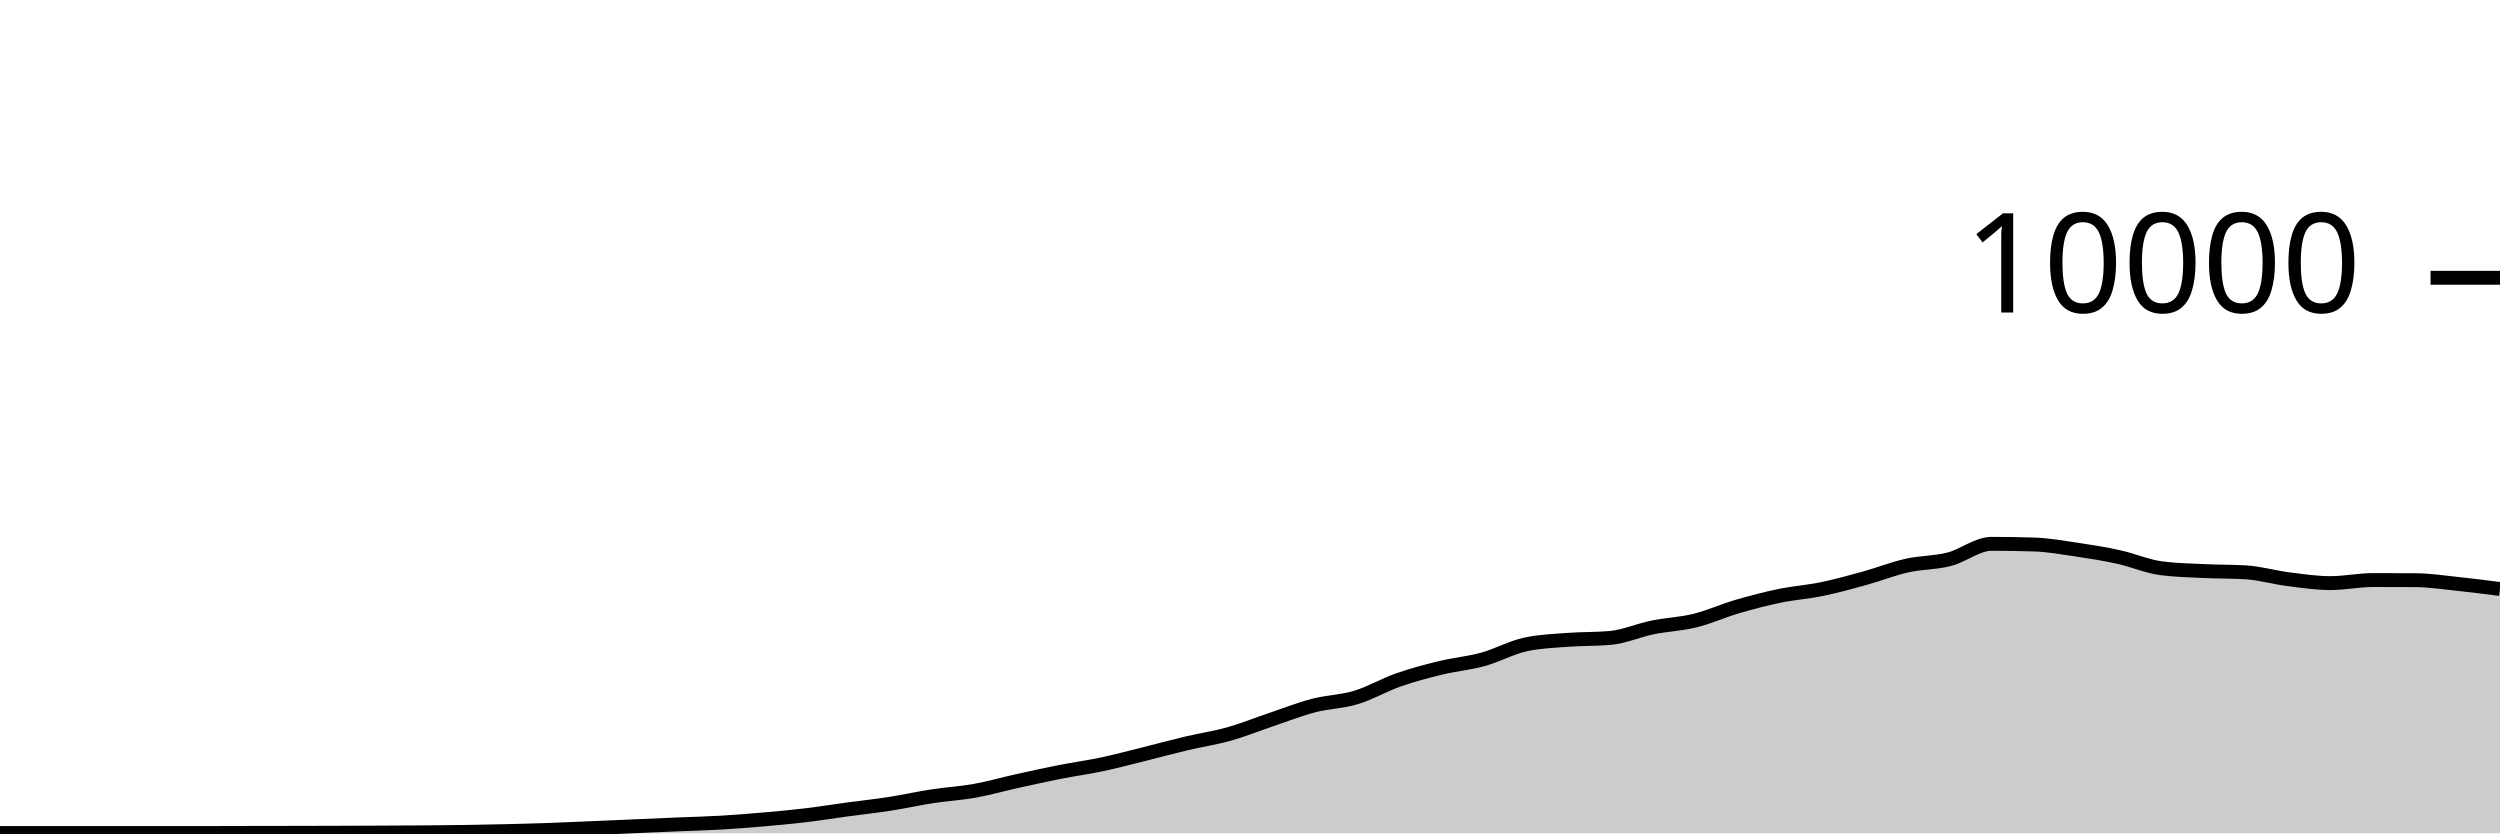
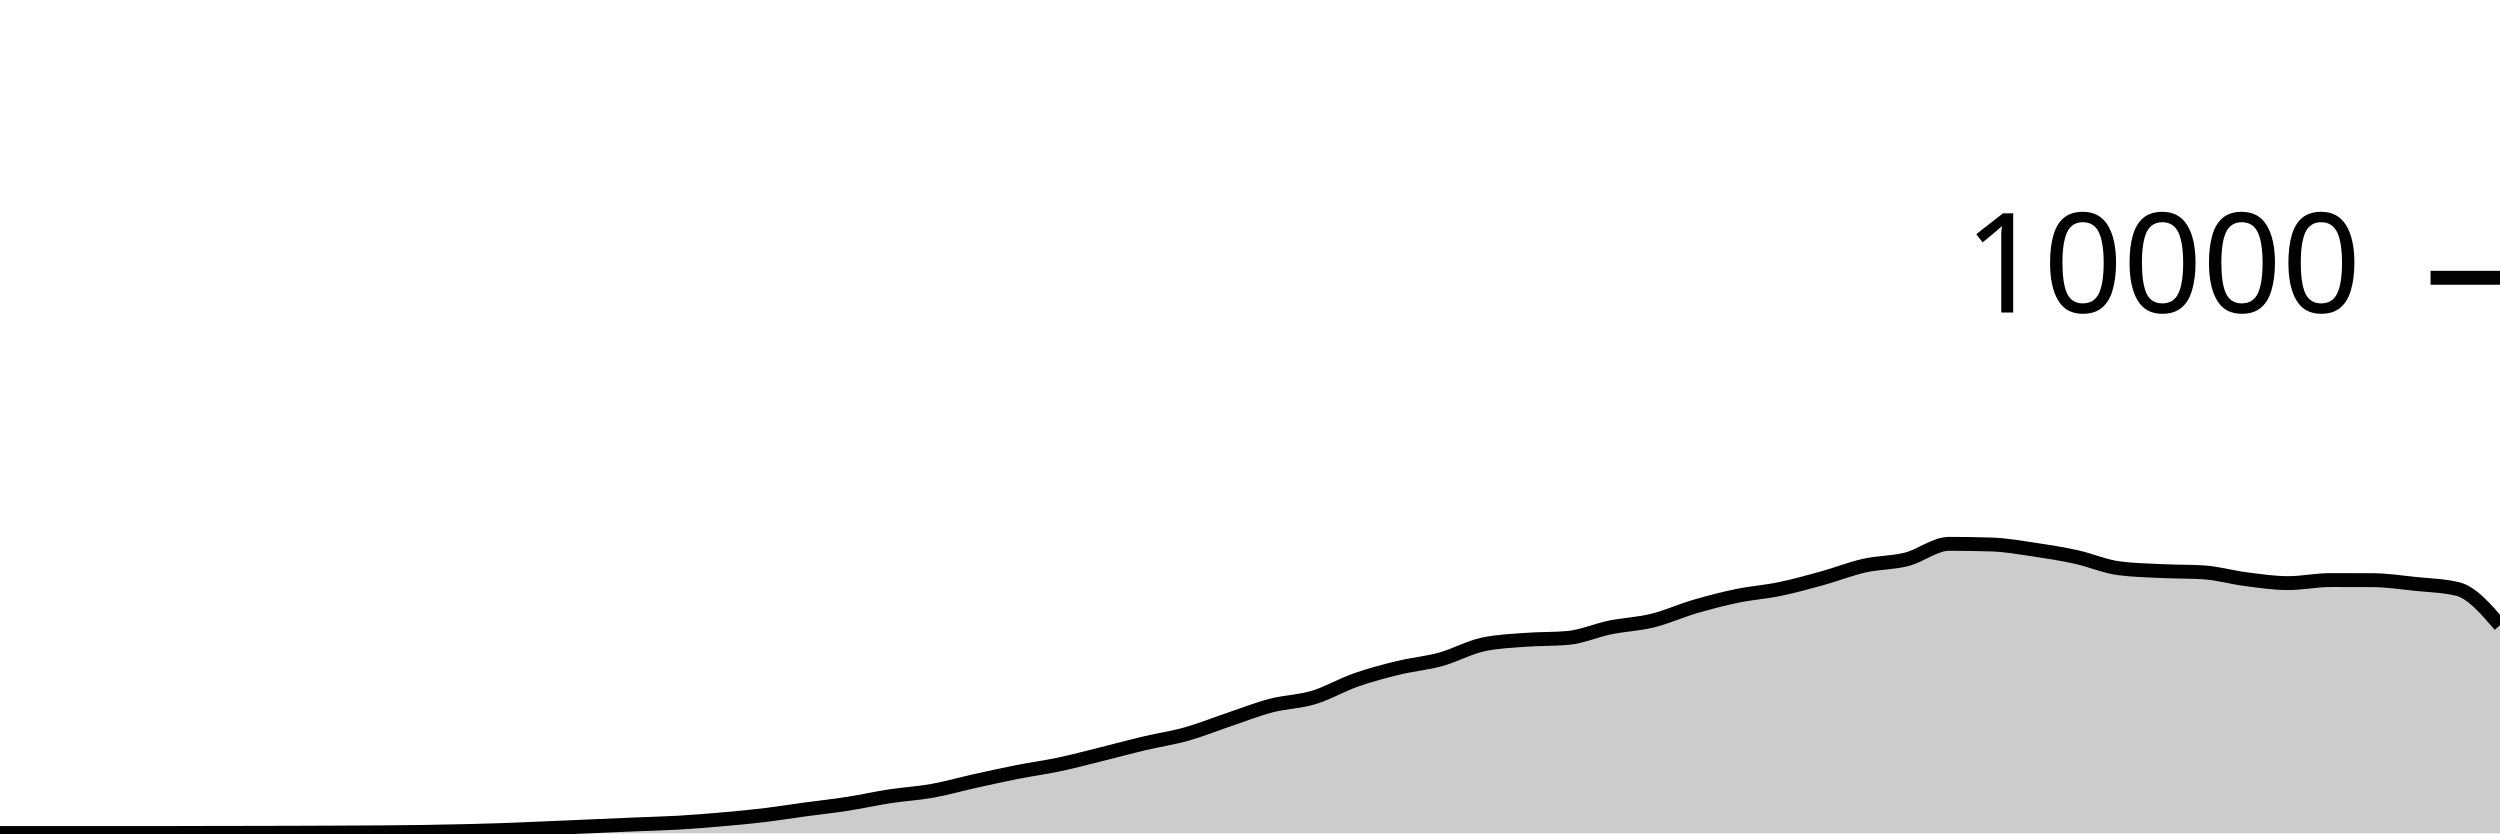
<svg xmlns="http://www.w3.org/2000/svg" viewBox="0 0 180 60">
  <g transform="translate(0,20)">
-     <path class="area" fill="rgba(0, 0, 0, 0.2)" d="M0,39.976C1.017,39.976,2.034,39.976,3.051,39.976C4.068,39.976,5.085,39.976,6.102,39.976C7.119,39.976,8.136,39.976,9.153,39.976C10.169,39.976,11.186,39.976,12.203,39.976C13.22,39.976,14.237,39.976,15.254,39.976C16.271,39.976,17.288,39.97,18.305,39.968C19.322,39.966,20.339,39.966,21.356,39.964C22.373,39.962,23.39,39.959,24.407,39.956C25.424,39.953,26.441,39.949,27.458,39.944C28.475,39.939,29.492,39.936,30.508,39.928C31.525,39.92,32.542,39.911,33.559,39.896C34.576,39.881,35.593,39.861,36.61,39.836C37.627,39.811,38.644,39.784,39.661,39.748C40.678,39.712,41.695,39.663,42.712,39.62C43.729,39.577,44.746,39.532,45.763,39.488C46.78,39.444,47.797,39.399,48.814,39.356C49.831,39.313,50.847,39.291,51.864,39.232C52.881,39.173,53.898,39.092,54.915,39.004C55.932,38.916,56.949,38.825,57.966,38.704C58.983,38.583,60,38.418,61.017,38.28C62.034,38.142,63.051,38.034,64.068,37.876C65.085,37.718,66.102,37.488,67.119,37.332C68.136,37.176,69.153,37.122,70.169,36.94C71.186,36.758,72.203,36.465,73.22,36.24C74.237,36.015,75.254,35.789,76.271,35.588C77.288,35.387,78.305,35.251,79.322,35.036C80.339,34.821,81.356,34.548,82.373,34.296C83.39,34.044,84.407,33.765,85.424,33.524C86.441,33.283,87.458,33.137,88.475,32.852C89.492,32.567,90.508,32.154,91.525,31.812C92.542,31.47,93.559,31.065,94.576,30.8C95.593,30.535,96.61,30.527,97.627,30.22C98.644,29.913,99.661,29.312,100.678,28.956C101.695,28.6,102.712,28.331,103.729,28.084C104.746,27.837,105.763,27.753,106.78,27.472C107.797,27.191,108.814,26.621,109.831,26.4C110.847,26.179,111.864,26.146,112.881,26.068C113.898,25.99,114.915,26.023,115.932,25.932C116.949,25.841,117.966,25.384,118.983,25.176C120,24.968,121.017,24.935,122.034,24.684C123.051,24.433,124.068,23.969,125.085,23.672C126.102,23.375,127.119,23.11,128.136,22.9C129.153,22.69,130.169,22.622,131.186,22.412C132.203,22.202,133.22,21.921,134.237,21.64C135.254,21.359,136.271,20.953,137.288,20.724C138.305,20.495,139.322,20.529,140.339,20.268C141.356,20.007,142.373,19.156,143.39,19.156C144.407,19.156,145.424,19.172,146.441,19.204C147.458,19.236,148.475,19.418,149.492,19.568C150.508,19.718,151.525,19.88,152.542,20.104C153.559,20.328,154.576,20.776,155.593,20.912C156.61,21.048,157.627,21.067,158.644,21.116C159.661,21.165,160.678,21.147,161.695,21.208C162.712,21.269,163.729,21.571,164.746,21.7C165.763,21.829,166.78,21.984,167.797,21.984C168.814,21.984,169.831,21.764,170.847,21.764C171.864,21.764,172.881,21.767,173.898,21.772C174.915,21.777,175.932,21.934,176.949,22.04C177.966,22.146,178.983,22.277,180,22.408L180,40C178.983,40,177.966,40,176.949,40C175.932,40,174.915,40,173.898,40C172.881,40,171.864,40,170.847,40C169.831,40,168.814,40,167.797,40C166.78,40,165.763,40,164.746,40C163.729,40,162.712,40,161.695,40C160.678,40,159.661,40,158.644,40C157.627,40,156.61,40,155.593,40C154.576,40,153.559,40,152.542,40C151.525,40,150.508,40,149.492,40C148.475,40,147.458,40,146.441,40C145.424,40,144.407,40,143.39,40C142.373,40,141.356,40,140.339,40C139.322,40,138.305,40,137.288,40C136.271,40,135.254,40,134.237,40C133.22,40,132.203,40,131.186,40C130.169,40,129.153,40,128.136,40C127.119,40,126.102,40,125.085,40C124.068,40,123.051,40,122.034,40C121.017,40,120,40,118.983,40C117.966,40,116.949,40,115.932,40C114.915,40,113.898,40,112.881,40C111.864,40,110.847,40,109.831,40C108.814,40,107.797,40,106.78,40C105.763,40,104.746,40,103.729,40C102.712,40,101.695,40,100.678,40C99.661,40,98.644,40,97.627,40C96.61,40,95.593,40,94.576,40C93.559,40,92.542,40,91.525,40C90.508,40,89.492,40,88.475,40C87.458,40,86.441,40,85.424,40C84.407,40,83.39,40,82.373,40C81.356,40,80.339,40,79.322,40C78.305,40,77.288,40,76.271,40C75.254,40,74.237,40,73.22,40C72.203,40,71.186,40,70.169,40C69.153,40,68.136,40,67.119,40C66.102,40,65.085,40,64.068,40C63.051,40,62.034,40,61.017,40C60,40,58.983,40,57.966,40C56.949,40,55.932,40,54.915,40C53.898,40,52.881,40,51.864,40C50.847,40,49.831,40,48.814,40C47.797,40,46.78,40,45.763,40C44.746,40,43.729,40,42.712,40C41.695,40,40.678,40,39.661,40C38.644,40,37.627,40,36.61,40C35.593,40,34.576,40,33.559,40C32.542,40,31.525,40,30.508,40C29.492,40,28.475,40,27.458,40C26.441,40,25.424,40,24.407,40C23.39,40,22.373,40,21.356,40C20.339,40,19.322,40,18.305,40C17.288,40,16.271,40,15.254,40C14.237,40,13.22,40,12.203,40C11.186,40,10.169,40,9.153,40C8.136,40,7.119,40,6.102,40C5.085,40,4.068,40,3.051,40C2.034,40,1.017,40,0,40Z" />
-     <path class="line" stroke="black" fill="none" d="M0,39.976C1.017,39.976,2.034,39.976,3.051,39.976C4.068,39.976,5.085,39.976,6.102,39.976C7.119,39.976,8.136,39.976,9.153,39.976C10.169,39.976,11.186,39.976,12.203,39.976C13.22,39.976,14.237,39.976,15.254,39.976C16.271,39.976,17.288,39.97,18.305,39.968C19.322,39.966,20.339,39.966,21.356,39.964C22.373,39.962,23.39,39.959,24.407,39.956C25.424,39.953,26.441,39.949,27.458,39.944C28.475,39.939,29.492,39.936,30.508,39.928C31.525,39.92,32.542,39.911,33.559,39.896C34.576,39.881,35.593,39.861,36.61,39.836C37.627,39.811,38.644,39.784,39.661,39.748C40.678,39.712,41.695,39.663,42.712,39.62C43.729,39.577,44.746,39.532,45.763,39.488C46.78,39.444,47.797,39.399,48.814,39.356C49.831,39.313,50.847,39.291,51.864,39.232C52.881,39.173,53.898,39.092,54.915,39.004C55.932,38.916,56.949,38.825,57.966,38.704C58.983,38.583,60,38.418,61.017,38.28C62.034,38.142,63.051,38.034,64.068,37.876C65.085,37.718,66.102,37.488,67.119,37.332C68.136,37.176,69.153,37.122,70.169,36.94C71.186,36.758,72.203,36.465,73.22,36.24C74.237,36.015,75.254,35.789,76.271,35.588C77.288,35.387,78.305,35.251,79.322,35.036C80.339,34.821,81.356,34.548,82.373,34.296C83.39,34.044,84.407,33.765,85.424,33.524C86.441,33.283,87.458,33.137,88.475,32.852C89.492,32.567,90.508,32.154,91.525,31.812C92.542,31.47,93.559,31.065,94.576,30.8C95.593,30.535,96.61,30.527,97.627,30.22C98.644,29.913,99.661,29.312,100.678,28.956C101.695,28.6,102.712,28.331,103.729,28.084C104.746,27.837,105.763,27.753,106.78,27.472C107.797,27.191,108.814,26.621,109.831,26.4C110.847,26.179,111.864,26.146,112.881,26.068C113.898,25.99,114.915,26.023,115.932,25.932C116.949,25.841,117.966,25.384,118.983,25.176C120,24.968,121.017,24.935,122.034,24.684C123.051,24.433,124.068,23.969,125.085,23.672C126.102,23.375,127.119,23.11,128.136,22.9C129.153,22.69,130.169,22.622,131.186,22.412C132.203,22.202,133.22,21.921,134.237,21.64C135.254,21.359,136.271,20.953,137.288,20.724C138.305,20.495,139.322,20.529,140.339,20.268C141.356,20.007,142.373,19.156,143.39,19.156C144.407,19.156,145.424,19.172,146.441,19.204C147.458,19.236,148.475,19.418,149.492,19.568C150.508,19.718,151.525,19.88,152.542,20.104C153.559,20.328,154.576,20.776,155.593,20.912C156.61,21.048,157.627,21.067,158.644,21.116C159.661,21.165,160.678,21.147,161.695,21.208C162.712,21.269,163.729,21.571,164.746,21.7C165.763,21.829,166.78,21.984,167.797,21.984C168.814,21.984,169.831,21.764,170.847,21.764C171.864,21.764,172.881,21.767,173.898,21.772C174.915,21.777,175.932,21.934,176.949,22.04C177.966,22.146,178.983,22.277,180,22.408" />
+     <path class="area" fill="rgba(0, 0, 0, 0.2)" d="M0,39.976C1.017,39.976,2.034,39.976,3.051,39.976C4.068,39.976,5.085,39.976,6.102,39.976C7.119,39.976,8.136,39.976,9.153,39.976C10.169,39.976,11.186,39.976,12.203,39.976C13.22,39.976,14.237,39.97,15.254,39.968C16.271,39.966,17.288,39.966,18.305,39.964C19.322,39.962,20.339,39.959,21.356,39.956C22.373,39.953,23.39,39.949,24.407,39.944C25.424,39.939,26.441,39.936,27.458,39.928C28.475,39.92,29.492,39.911,30.508,39.896C31.525,39.881,32.542,39.861,33.559,39.836C34.576,39.811,35.593,39.784,36.61,39.748C37.627,39.712,38.644,39.663,39.661,39.62C40.678,39.577,41.695,39.532,42.712,39.488C43.729,39.444,44.746,39.399,45.763,39.356C46.78,39.313,47.797,39.291,48.814,39.232C49.831,39.173,50.847,39.092,51.864,39.004C52.881,38.916,53.898,38.825,54.915,38.704C55.932,38.583,56.949,38.418,57.966,38.28C58.983,38.142,60,38.034,61.017,37.876C62.034,37.718,63.051,37.488,64.068,37.332C65.085,37.176,66.102,37.122,67.119,36.94C68.136,36.758,69.153,36.465,70.169,36.24C71.186,36.015,72.203,35.789,73.22,35.588C74.237,35.387,75.254,35.251,76.271,35.036C77.288,34.821,78.305,34.548,79.322,34.296C80.339,34.044,81.356,33.765,82.373,33.524C83.39,33.283,84.407,33.137,85.424,32.852C86.441,32.567,87.458,32.154,88.475,31.812C89.492,31.47,90.508,31.065,91.525,30.8C92.542,30.535,93.559,30.527,94.576,30.22C95.593,29.913,96.61,29.312,97.627,28.956C98.644,28.6,99.661,28.331,100.678,28.084C101.695,27.837,102.712,27.753,103.729,27.472C104.746,27.191,105.763,26.621,106.78,26.4C107.797,26.179,108.814,26.146,109.831,26.068C110.847,25.99,111.864,26.023,112.881,25.932C113.898,25.841,114.915,25.384,115.932,25.176C116.949,24.968,117.966,24.935,118.983,24.684C120,24.433,121.017,23.969,122.034,23.672C123.051,23.375,124.068,23.11,125.085,22.9C126.102,22.69,127.119,22.622,128.136,22.412C129.153,22.202,130.169,21.921,131.186,21.64C132.203,21.359,133.22,20.953,134.237,20.724C135.254,20.495,136.271,20.529,137.288,20.268C138.305,20.007,139.322,19.156,140.339,19.156C141.356,19.156,142.373,19.172,143.39,19.204C144.407,19.236,145.424,19.418,146.441,19.568C147.458,19.718,148.475,19.88,149.492,20.104C150.508,20.328,151.525,20.776,152.542,20.912C153.559,21.048,154.576,21.067,155.593,21.116C156.61,21.165,157.627,21.147,158.644,21.208C159.661,21.269,160.678,21.571,161.695,21.7C162.712,21.829,163.729,21.984,164.746,21.984C165.763,21.984,166.78,21.764,167.797,21.764C168.814,21.764,169.831,21.767,170.847,21.772C171.864,21.777,172.881,21.934,173.898,22.04C174.915,22.146,175.932,22.163,176.949,22.408C177.966,22.653,178.983,23.839,180,25.024L180,40C178.983,40,177.966,40,176.949,40C175.932,40,174.915,40,173.898,40C172.881,40,171.864,40,170.847,40C169.831,40,168.814,40,167.797,40C166.78,40,165.763,40,164.746,40C163.729,40,162.712,40,161.695,40C160.678,40,159.661,40,158.644,40C157.627,40,156.61,40,155.593,40C154.576,40,153.559,40,152.542,40C151.525,40,150.508,40,149.492,40C148.475,40,147.458,40,146.441,40C145.424,40,144.407,40,143.39,40C142.373,40,141.356,40,140.339,40C139.322,40,138.305,40,137.288,40C136.271,40,135.254,40,134.237,40C133.22,40,132.203,40,131.186,40C130.169,40,129.153,40,128.136,40C127.119,40,126.102,40,125.085,40C124.068,40,123.051,40,122.034,40C121.017,40,120,40,118.983,40C117.966,40,116.949,40,115.932,40C114.915,40,113.898,40,112.881,40C111.864,40,110.847,40,109.831,40C108.814,40,107.797,40,106.78,40C105.763,40,104.746,40,103.729,40C102.712,40,101.695,40,100.678,40C99.661,40,98.644,40,97.627,40C96.61,40,95.593,40,94.576,40C93.559,40,92.542,40,91.525,40C90.508,40,89.492,40,88.475,40C87.458,40,86.441,40,85.424,40C84.407,40,83.39,40,82.373,40C81.356,40,80.339,40,79.322,40C78.305,40,77.288,40,76.271,40C75.254,40,74.237,40,73.22,40C72.203,40,71.186,40,70.169,40C69.153,40,68.136,40,67.119,40C66.102,40,65.085,40,64.068,40C63.051,40,62.034,40,61.017,40C60,40,58.983,40,57.966,40C56.949,40,55.932,40,54.915,40C53.898,40,52.881,40,51.864,40C50.847,40,49.831,40,48.814,40C47.797,40,46.78,40,45.763,40C44.746,40,43.729,40,42.712,40C41.695,40,40.678,40,39.661,40C38.644,40,37.627,40,36.61,40C35.593,40,34.576,40,33.559,40C32.542,40,31.525,40,30.508,40C29.492,40,28.475,40,27.458,40C26.441,40,25.424,40,24.407,40C23.39,40,22.373,40,21.356,40C20.339,40,19.322,40,18.305,40C17.288,40,16.271,40,15.254,40C14.237,40,13.22,40,12.203,40C11.186,40,10.169,40,9.153,40C8.136,40,7.119,40,6.102,40C5.085,40,4.068,40,3.051,40C2.034,40,1.017,40,0,40Z" />
+     <path class="line" stroke="black" fill="none" d="M0,39.976C1.017,39.976,2.034,39.976,3.051,39.976C4.068,39.976,5.085,39.976,6.102,39.976C7.119,39.976,8.136,39.976,9.153,39.976C10.169,39.976,11.186,39.976,12.203,39.976C13.22,39.976,14.237,39.97,15.254,39.968C16.271,39.966,17.288,39.966,18.305,39.964C19.322,39.962,20.339,39.959,21.356,39.956C22.373,39.953,23.39,39.949,24.407,39.944C25.424,39.939,26.441,39.936,27.458,39.928C28.475,39.92,29.492,39.911,30.508,39.896C31.525,39.881,32.542,39.861,33.559,39.836C34.576,39.811,35.593,39.784,36.61,39.748C37.627,39.712,38.644,39.663,39.661,39.62C40.678,39.577,41.695,39.532,42.712,39.488C43.729,39.444,44.746,39.399,45.763,39.356C46.78,39.313,47.797,39.291,48.814,39.232C49.831,39.173,50.847,39.092,51.864,39.004C52.881,38.916,53.898,38.825,54.915,38.704C55.932,38.583,56.949,38.418,57.966,38.28C58.983,38.142,60,38.034,61.017,37.876C62.034,37.718,63.051,37.488,64.068,37.332C65.085,37.176,66.102,37.122,67.119,36.94C68.136,36.758,69.153,36.465,70.169,36.24C71.186,36.015,72.203,35.789,73.22,35.588C74.237,35.387,75.254,35.251,76.271,35.036C77.288,34.821,78.305,34.548,79.322,34.296C80.339,34.044,81.356,33.765,82.373,33.524C83.39,33.283,84.407,33.137,85.424,32.852C86.441,32.567,87.458,32.154,88.475,31.812C89.492,31.47,90.508,31.065,91.525,30.8C92.542,30.535,93.559,30.527,94.576,30.22C95.593,29.913,96.61,29.312,97.627,28.956C98.644,28.6,99.661,28.331,100.678,28.084C101.695,27.837,102.712,27.753,103.729,27.472C104.746,27.191,105.763,26.621,106.78,26.4C107.797,26.179,108.814,26.146,109.831,26.068C110.847,25.99,111.864,26.023,112.881,25.932C113.898,25.841,114.915,25.384,115.932,25.176C116.949,24.968,117.966,24.935,118.983,24.684C120,24.433,121.017,23.969,122.034,23.672C123.051,23.375,124.068,23.11,125.085,22.9C126.102,22.69,127.119,22.622,128.136,22.412C129.153,22.202,130.169,21.921,131.186,21.64C132.203,21.359,133.22,20.953,134.237,20.724C135.254,20.495,136.271,20.529,137.288,20.268C138.305,20.007,139.322,19.156,140.339,19.156C141.356,19.156,142.373,19.172,143.39,19.204C144.407,19.236,145.424,19.418,146.441,19.568C147.458,19.718,148.475,19.88,149.492,20.104C150.508,20.328,151.525,20.776,152.542,20.912C153.559,21.048,154.576,21.067,155.593,21.116C156.61,21.165,157.627,21.147,158.644,21.208C159.661,21.269,160.678,21.571,161.695,21.7C162.712,21.829,163.729,21.984,164.746,21.984C165.763,21.984,166.78,21.764,167.797,21.764C168.814,21.764,169.831,21.767,170.847,21.772C171.864,21.777,172.881,21.934,173.898,22.04C174.915,22.146,175.932,22.163,176.949,22.408C177.966,22.653,178.983,23.839,180,25.024" />
    <path class="axis-ceiling" stroke-width="1" stroke="black" fill="none" d="M175,0L180,0" />
    <text class="axis-ceiling-label" font-family="sans-serif" text-anchor="end" font-size="10px" x="170" y="2.5">10000</text>
  </g>
</svg>
